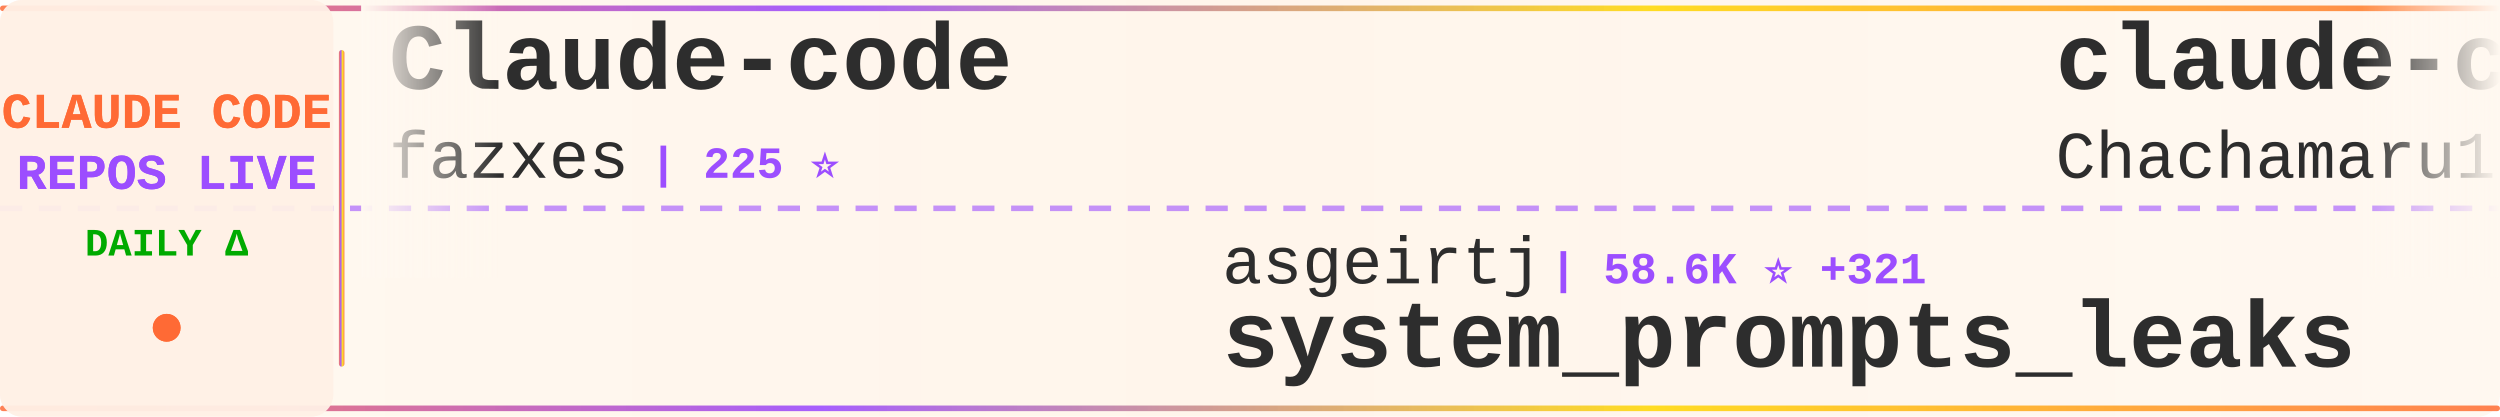
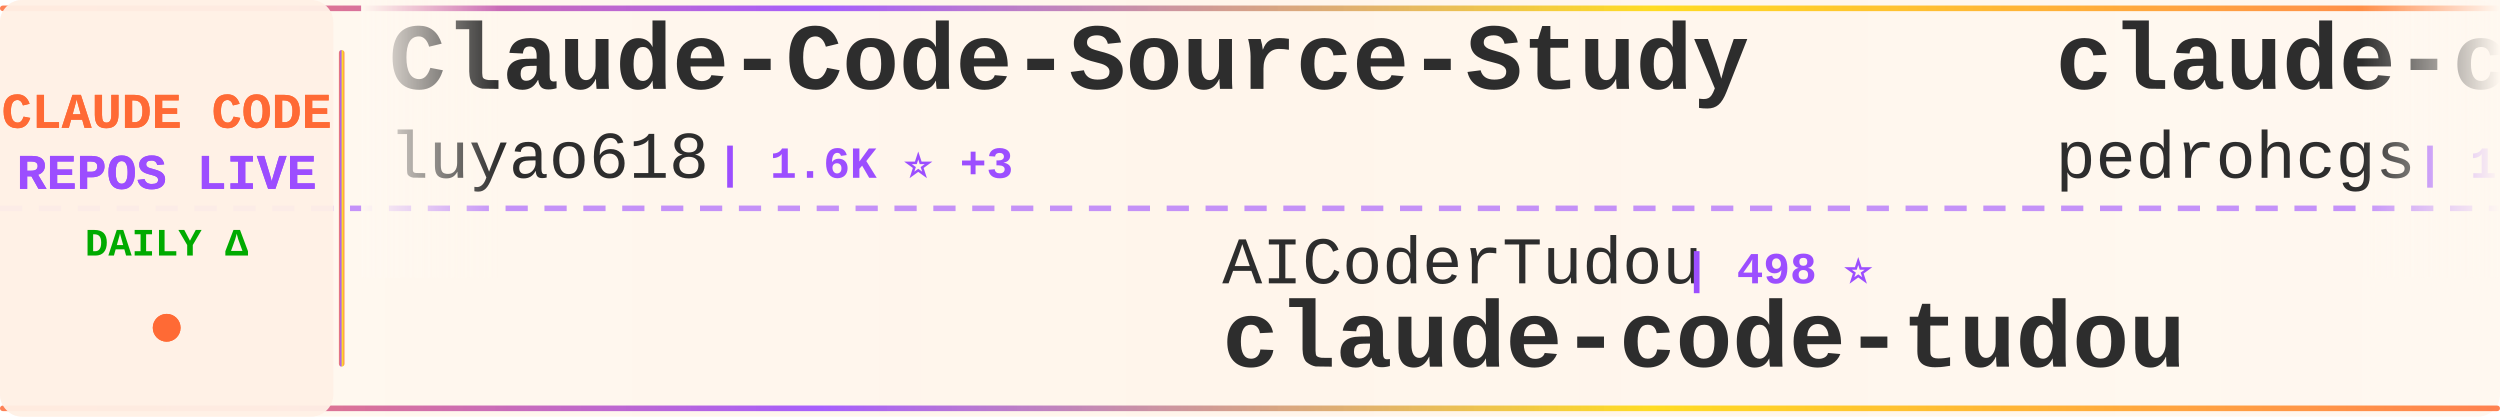
<svg xmlns="http://www.w3.org/2000/svg" width="900" height="150">
  <defs>
    <linearGradient id="tickerBg" x1="0%" y1="0%" x2="100%" y2="0%">
      <stop offset="0%" style="stop-color:#fff8f0;stop-opacity:0.98" />
      <stop offset="50%" style="stop-color:#fff5eb;stop-opacity:1" />
      <stop offset="100%" style="stop-color:#fff8f0;stop-opacity:0.98" />
    </linearGradient>
    <linearGradient id="borderGrad" x1="0%" y1="0%" x2="100%" y2="0%">
      <stop offset="0%" style="stop-color:#FF6B35;stop-opacity:0.85">
        <animate attributeName="stop-opacity" values="0.85;1;0.85" dur="2s" repeatCount="indefinite" />
      </stop>
      <stop offset="33%" style="stop-color:#9C4EFF;stop-opacity:0.9">
        <animate attributeName="stop-opacity" values="0.9;1;0.9" dur="2.2s" repeatCount="indefinite" />
      </stop>
      <stop offset="66%" style="stop-color:#FFD700;stop-opacity:0.85">
        <animate attributeName="stop-opacity" values="0.85;1;0.85" dur="1.8s" repeatCount="indefinite" />
      </stop>
      <stop offset="100%" style="stop-color:#FF6B35;stop-opacity:0.85">
        <animate attributeName="stop-opacity" values="0.85;1;0.85" dur="2s" repeatCount="indefinite" />
      </stop>
    </linearGradient>
    <filter id="textGlow">
      <feGaussianBlur stdDeviation="0.15" result="coloredBlur" />
      <feMerge>
        <feMergeNode in="coloredBlur" />
        <feMergeNode in="SourceGraphic" />
      </feMerge>
    </filter>
    <filter id="metricGlow">
      <feGaussianBlur stdDeviation="0.2" result="coloredBlur" />
      <feMerge>
        <feMergeNode in="coloredBlur" />
        <feMergeNode in="SourceGraphic" />
      </feMerge>
    </filter>
    <linearGradient id="leftFade" x1="0%" y1="0%" x2="100%" y2="0%">
      <stop offset="0%" style="stop-color:#fff8f0;stop-opacity:1" />
      <stop offset="100%" style="stop-color:#fff8f0;stop-opacity:0" />
    </linearGradient>
    <linearGradient id="rightFade" x1="0%" y1="0%" x2="100%" y2="0%">
      <stop offset="0%" style="stop-color:#fff8f0;stop-opacity:0" />
      <stop offset="100%" style="stop-color:#fff8f0;stop-opacity:1" />
    </linearGradient>
  </defs>
  <rect width="900" height="150" fill="url(#tickerBg)" rx="8" />
  <rect x="0" y="2" width="900" height="2" fill="url(#borderGrad)" rx="1" />
  <rect x="0" y="146" width="900" height="2" fill="url(#borderGrad)" rx="1" />
  <line x1="0" y1="75" x2="900" y2="75" stroke="#9C4EFF" stroke-width="2" stroke-dasharray="8 6" opacity="0.6" />
  <rect x="0" y="0" width="120" height="150" fill="#fff0e6" opacity="0.95" rx="8" />
  <text x="60" y="46" font-family="'Courier New', monospace" font-size="18" font-weight="bold" fill="#FF6B35" text-anchor="middle" filter="url(#textGlow)">
    CLAUDE CODE
  </text>
  <text x="60" y="68" font-family="'Courier New', monospace" font-size="18" font-weight="bold" fill="#9C4EFF" text-anchor="middle" filter="url(#textGlow)">
    REPOS LIVE
  </text>
  <text x="60" y="92" font-family="'Courier New', monospace" font-size="14" font-weight="bold" fill="#00aa00" text-anchor="middle">
    DAILY Δ
  </text>
  <circle cx="60" cy="118" r="5" fill="#FF6B35" filter="url(#metricGlow)">
    <animate attributeName="r" values="4;6;4" dur="1.5s" repeatCount="indefinite" />
    <animate attributeName="opacity" values="0.6;1;0.6" dur="1.5s" repeatCount="indefinite" />
  </circle>
  <rect x="122" y="18" width="2" height="114" fill="url(#borderGrad)" rx="1" />
  <clipPath id="tickerClip">
    <rect x="130" y="0" width="770" height="150" />
  </clipPath>
  <g clip-path="url(#tickerClip)">
    <g id="tickerItems">
      <animateTransform attributeName="transform" attributeType="XML" type="translate" from="0 0" to="-3000 0" dur="54s" repeatCount="indefinite" />
      <g transform="translate(0, 0)">
-         <text x="140" y="32" font-family="'Courier New', monospace" font-size="34" font-weight="bold" fill="#2d2d2d">Claude-code</text>
-         <text x="140" y="64" font-family="'Courier New', monospace" font-size="24" font-weight="normal" fill="#2d2d2d" opacity="1.0">fazxes</text>
-         <text x="234" y="64" font-family="'Courier New', monospace" font-size="16" font-weight="bold" fill="#9C4EFF"> | 225 ⭐</text>
+         <text x="140" y="32" font-family="'Courier New', monospace" font-size="34" font-weight="bold" fill="#2d2d2d">Claude-Code-Source-Study</text>
+         <text x="140" y="64" font-family="'Courier New', monospace" font-size="24" font-weight="normal" fill="#2d2d2d" opacity="1.0">luyao618</text>
+         <text x="258" y="64" font-family="'Courier New', monospace" font-size="16" font-weight="bold" fill="#9C4EFF"> | 1.6K ⭐ +3</text>
      </g>
      <g transform="translate(300, 0)">
-         <text x="140" y="102" font-family="'Courier New', monospace" font-size="24" font-weight="normal" fill="#2d2d2d" opacity="1.0">asgeirtj</text>
-         <text x="258" y="102" font-family="'Courier New', monospace" font-size="16" font-weight="bold" fill="#9C4EFF"> | 58.6K ⭐ +321</text>
-         <text x="140" y="132" font-family="'Courier New', monospace" font-size="34" font-weight="bold" fill="#2d2d2d">system_prompts_leaks</text>
+         <text x="140" y="102" font-family="'Courier New', monospace" font-size="24" font-weight="normal" fill="#2d2d2d" opacity="1.0">AICoderTudou</text>
+         <text x="306" y="102" font-family="'Courier New', monospace" font-size="16" font-weight="bold" fill="#9C4EFF"> | 498 ⭐</text>
+         <text x="140" y="132" font-family="'Courier New', monospace" font-size="34" font-weight="bold" fill="#2d2d2d">claude-code-tudou</text>
      </g>
      <g transform="translate(600, 0)">
-         <text x="140" y="32" font-family="'Courier New', monospace" font-size="34" font-weight="bold" fill="#2d2d2d">claude-code-harness</text>
-         <text x="140" y="64" font-family="'Courier New', monospace" font-size="24" font-weight="normal" fill="#2d2d2d" opacity="1.0">Chachamaru127</text>
-         <text x="318" y="64" font-family="'Courier New', monospace" font-size="16" font-weight="bold" fill="#9C4EFF"> | 3.0K ⭐ +3</text>
+         <text x="140" y="32" font-family="'Courier New', monospace" font-size="34" font-weight="bold" fill="#2d2d2d">claude-code-my-workflow</text>
+         <text x="140" y="64" font-family="'Courier New', monospace" font-size="24" font-weight="normal" fill="#2d2d2d" opacity="1.0">pedrohcgs</text>
+         <text x="270" y="64" font-family="'Courier New', monospace" font-size="16" font-weight="bold" fill="#9C4EFF"> | 1.4K ⭐ +2</text>
      </g>
      <g transform="translate(900, 0)">
-         <text x="140" y="102" font-family="'Courier New', monospace" font-size="24" font-weight="normal" fill="#2d2d2d" opacity="1.0">kodu-ai</text>
-         <text x="246" y="102" font-family="'Courier New', monospace" font-size="16" font-weight="bold" fill="#9C4EFF"> | 5.3K ⭐</text>
-         <text x="140" y="132" font-family="'Courier New', monospace" font-size="34" font-weight="bold" fill="#2d2d2d">claude-coder</text>
+         <text x="140" y="102" font-family="'Courier New', monospace" font-size="24" font-weight="normal" fill="#2d2d2d" opacity="1.0">frankbria</text>
+         <text x="270" y="102" font-family="'Courier New', monospace" font-size="16" font-weight="bold" fill="#9C4EFF"> | 9.5K ⭐</text>
+         <text x="140" y="132" font-family="'Courier New', monospace" font-size="34" font-weight="bold" fill="#2d2d2d">ralph-claude-code</text>
      </g>
      <g transform="translate(1200, 0)">
-         <text x="140" y="32" font-family="'Courier New', monospace" font-size="34" font-weight="bold" fill="#2d2d2d">claude-code-workflows</text>
-         <text x="140" y="64" font-family="'Courier New', monospace" font-size="24" font-weight="normal" fill="#2d2d2d" opacity="1.0">OneRedOak</text>
-         <text x="270" y="64" font-family="'Courier New', monospace" font-size="16" font-weight="bold" fill="#9C4EFF"> | 3.9K ⭐</text>
+         <text x="140" y="32" font-family="'Courier New', monospace" font-size="34" font-weight="bold" fill="#2d2d2d">claude-code-settings</text>
+         <text x="140" y="64" font-family="'Courier New', monospace" font-size="24" font-weight="normal" fill="#2d2d2d" opacity="1.0">feiskyer</text>
+         <text x="258" y="64" font-family="'Courier New', monospace" font-size="16" font-weight="bold" fill="#9C4EFF"> | 1.6K ⭐ +1</text>
      </g>
      <g transform="translate(1500, 0)">
-         <text x="140" y="102" font-family="'Courier New', monospace" font-size="24" font-weight="normal" fill="#2d2d2d" opacity="1.0">Windy3f3f3f3f</text>
-         <text x="318" y="102" font-family="'Courier New', monospace" font-size="16" font-weight="bold" fill="#9C4EFF"> | 3.2K ⭐ +12</text>
-         <text x="140" y="132" font-family="'Courier New', monospace" font-size="34" font-weight="bold" fill="#2d2d2d">how-claude-code-works</text>
+         <text x="140" y="102" font-family="'Courier New', monospace" font-size="24" font-weight="normal" fill="#2d2d2d" opacity="1.0">Yuyz0112</text>
+         <text x="258" y="102" font-family="'Courier New', monospace" font-size="16" font-weight="bold" fill="#9C4EFF"> | 2.4K ⭐ +1</text>
+         <text x="140" y="132" font-family="'Courier New', monospace" font-size="34" font-weight="bold" fill="#2d2d2d">claude-code-reverse</text>
      </g>
      <g transform="translate(1800, 0)">
-         <text x="140" y="32" font-family="'Courier New', monospace" font-size="34" font-weight="bold" fill="#2d2d2d">claude-code</text>
-         <text x="140" y="64" font-family="'Courier New', monospace" font-size="24" font-weight="normal" fill="#2d2d2d" opacity="1.0">anthropics</text>
-         <text x="282" y="64" font-family="'Courier New', monospace" font-size="16" font-weight="bold" fill="#9C4EFF"> | 138.1K ⭐ +140</text>
+         <text x="140" y="32" font-family="'Courier New', monospace" font-size="34" font-weight="bold" fill="#2d2d2d">claude-code-source-build</text>
+         <text x="140" y="64" font-family="'Courier New', monospace" font-size="24" font-weight="normal" fill="#2d2d2d" opacity="1.0">andrew-kramer-inno</text>
+         <text x="378" y="64" font-family="'Courier New', monospace" font-size="16" font-weight="bold" fill="#9C4EFF"> | 595 ⭐</text>
      </g>
      <g transform="translate(2100, 0)">
-         <text x="140" y="102" font-family="'Courier New', monospace" font-size="24" font-weight="normal" fill="#2d2d2d" opacity="1.0">KPR111</text>
-         <text x="234" y="102" font-family="'Courier New', monospace" font-size="16" font-weight="bold" fill="#9C4EFF"> | 18 ⭐</text>
-         <text x="140" y="132" font-family="'Courier New', monospace" font-size="34" font-weight="bold" fill="#2d2d2d">Claude-Code</text>
+         <text x="140" y="102" font-family="'Courier New', monospace" font-size="24" font-weight="normal" fill="#2d2d2d" opacity="1.0">Alishahryar1</text>
+         <text x="306" y="102" font-family="'Courier New', monospace" font-size="16" font-weight="bold" fill="#9C4EFF"> | 40.7K ⭐ +147</text>
+         <text x="140" y="132" font-family="'Courier New', monospace" font-size="34" font-weight="bold" fill="#2d2d2d">free-claude-code</text>
      </g>
      <g transform="translate(2400, 0)">
-         <text x="140" y="32" font-family="'Courier New', monospace" font-size="34" font-weight="bold" fill="#2d2d2d">claude-code-base-action</text>
-         <text x="140" y="64" font-family="'Courier New', monospace" font-size="24" font-weight="normal" fill="#2d2d2d" opacity="1.0">anthropics</text>
-         <text x="282" y="64" font-family="'Courier New', monospace" font-size="16" font-weight="bold" fill="#9C4EFF"> | 912 ⭐ +2</text>
+         <text x="140" y="32" font-family="'Courier New', monospace" font-size="34" font-weight="bold" fill="#2d2d2d">claude-code-telegram</text>
+         <text x="140" y="64" font-family="'Courier New', monospace" font-size="24" font-weight="normal" fill="#2d2d2d" opacity="1.0">RichardAtCT</text>
+         <text x="294" y="64" font-family="'Courier New', monospace" font-size="16" font-weight="bold" fill="#9C4EFF"> | 2.7K ⭐ +2</text>
      </g>
      <g transform="translate(2700, 0)">
-         <text x="140" y="102" font-family="'Courier New', monospace" font-size="24" font-weight="normal" fill="#2d2d2d" opacity="1.0">jeremylongshore</text>
-         <text x="342" y="102" font-family="'Courier New', monospace" font-size="16" font-weight="bold" fill="#9C4EFF"> | 2.5K ⭐ +5</text>
-         <text x="140" y="132" font-family="'Courier New', monospace" font-size="34" font-weight="bold" fill="#2d2d2d">claude-code-plugins-plus...</text>
+         <text x="140" y="102" font-family="'Courier New', monospace" font-size="24" font-weight="normal" fill="#2d2d2d" opacity="1.0">centminmod</text>
+         <text x="282" y="102" font-family="'Courier New', monospace" font-size="16" font-weight="bold" fill="#9C4EFF"> | 2.5K ⭐ +3</text>
+         <text x="140" y="132" font-family="'Courier New', monospace" font-size="34" font-weight="bold" fill="#2d2d2d">my-claude-code-setup</text>
      </g>
      <g transform="translate(3000, 0)">
-         <text x="140" y="32" font-family="'Courier New', monospace" font-size="34" font-weight="bold" fill="#2d2d2d">Claude-code</text>
-         <text x="140" y="64" font-family="'Courier New', monospace" font-size="24" font-weight="normal" fill="#2d2d2d" opacity="1.0">fazxes</text>
-         <text x="234" y="64" font-family="'Courier New', monospace" font-size="16" font-weight="bold" fill="#9C4EFF"> | 225 ⭐</text>
+         <text x="140" y="32" font-family="'Courier New', monospace" font-size="34" font-weight="bold" fill="#2d2d2d">Claude-Code-Source-Study</text>
+         <text x="140" y="64" font-family="'Courier New', monospace" font-size="24" font-weight="normal" fill="#2d2d2d" opacity="1.0">luyao618</text>
+         <text x="258" y="64" font-family="'Courier New', monospace" font-size="16" font-weight="bold" fill="#9C4EFF"> | 1.6K ⭐ +3</text>
      </g>
      <g transform="translate(3300, 0)">
-         <text x="140" y="102" font-family="'Courier New', monospace" font-size="24" font-weight="normal" fill="#2d2d2d" opacity="1.0">asgeirtj</text>
-         <text x="258" y="102" font-family="'Courier New', monospace" font-size="16" font-weight="bold" fill="#9C4EFF"> | 58.6K ⭐ +321</text>
-         <text x="140" y="132" font-family="'Courier New', monospace" font-size="34" font-weight="bold" fill="#2d2d2d">system_prompts_leaks</text>
+         <text x="140" y="102" font-family="'Courier New', monospace" font-size="24" font-weight="normal" fill="#2d2d2d" opacity="1.0">AICoderTudou</text>
+         <text x="306" y="102" font-family="'Courier New', monospace" font-size="16" font-weight="bold" fill="#9C4EFF"> | 498 ⭐</text>
+         <text x="140" y="132" font-family="'Courier New', monospace" font-size="34" font-weight="bold" fill="#2d2d2d">claude-code-tudou</text>
      </g>
      <g transform="translate(3600, 0)">
-         <text x="140" y="32" font-family="'Courier New', monospace" font-size="34" font-weight="bold" fill="#2d2d2d">claude-code-harness</text>
-         <text x="140" y="64" font-family="'Courier New', monospace" font-size="24" font-weight="normal" fill="#2d2d2d" opacity="1.0">Chachamaru127</text>
-         <text x="318" y="64" font-family="'Courier New', monospace" font-size="16" font-weight="bold" fill="#9C4EFF"> | 3.0K ⭐ +3</text>
+         <text x="140" y="32" font-family="'Courier New', monospace" font-size="34" font-weight="bold" fill="#2d2d2d">claude-code-my-workflow</text>
+         <text x="140" y="64" font-family="'Courier New', monospace" font-size="24" font-weight="normal" fill="#2d2d2d" opacity="1.0">pedrohcgs</text>
+         <text x="270" y="64" font-family="'Courier New', monospace" font-size="16" font-weight="bold" fill="#9C4EFF"> | 1.4K ⭐ +2</text>
      </g>
      <g transform="translate(3900, 0)">
-         <text x="140" y="102" font-family="'Courier New', monospace" font-size="24" font-weight="normal" fill="#2d2d2d" opacity="1.0">kodu-ai</text>
-         <text x="246" y="102" font-family="'Courier New', monospace" font-size="16" font-weight="bold" fill="#9C4EFF"> | 5.3K ⭐</text>
-         <text x="140" y="132" font-family="'Courier New', monospace" font-size="34" font-weight="bold" fill="#2d2d2d">claude-coder</text>
+         <text x="140" y="102" font-family="'Courier New', monospace" font-size="24" font-weight="normal" fill="#2d2d2d" opacity="1.0">frankbria</text>
+         <text x="270" y="102" font-family="'Courier New', monospace" font-size="16" font-weight="bold" fill="#9C4EFF"> | 9.5K ⭐</text>
+         <text x="140" y="132" font-family="'Courier New', monospace" font-size="34" font-weight="bold" fill="#2d2d2d">ralph-claude-code</text>
      </g>
    </g>
  </g>
  <rect x="130" y="0" width="50" height="100" fill="url(#leftFade)" />
  <rect x="850" y="0" width="50" height="100" fill="url(#rightFade)" />
</svg>
